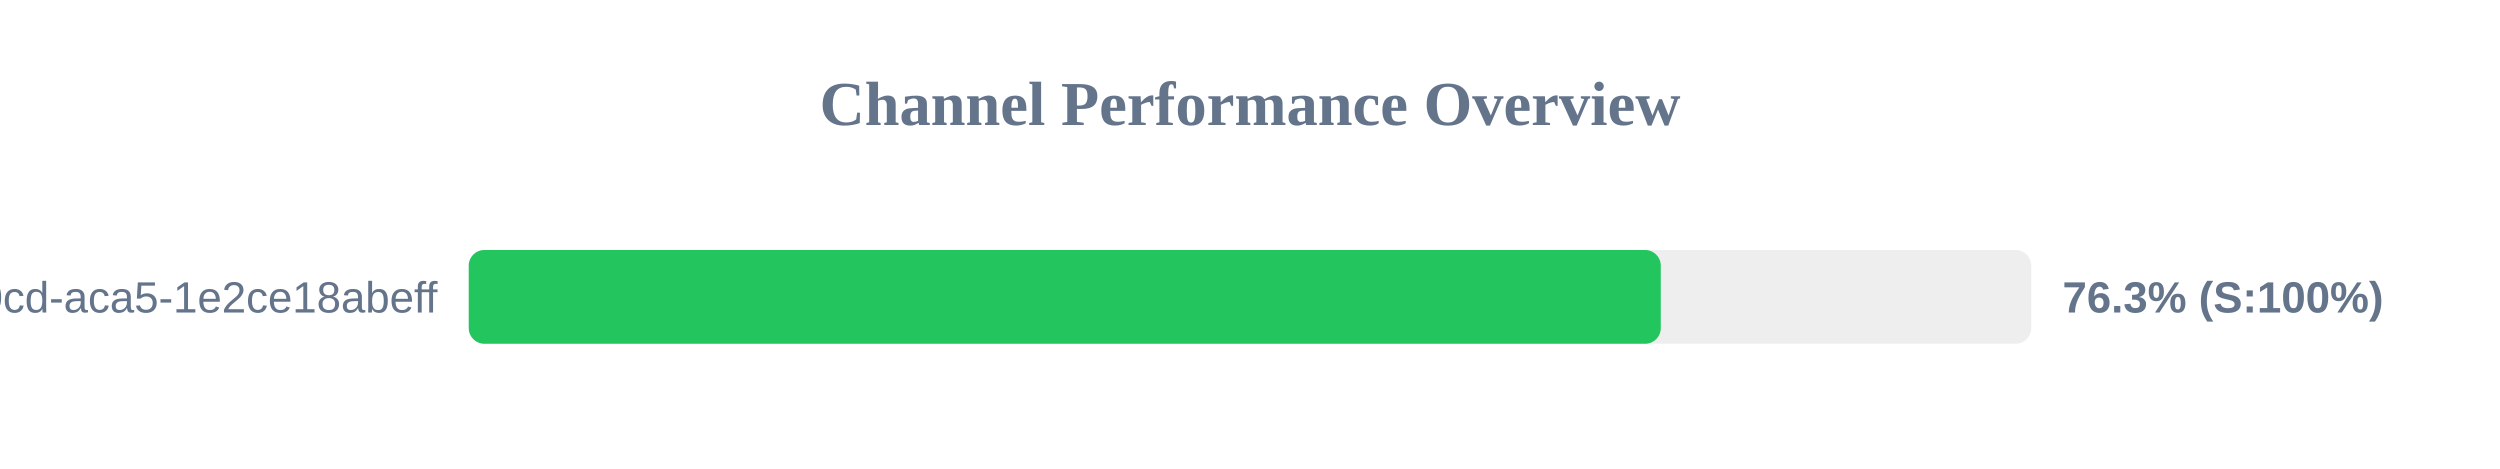
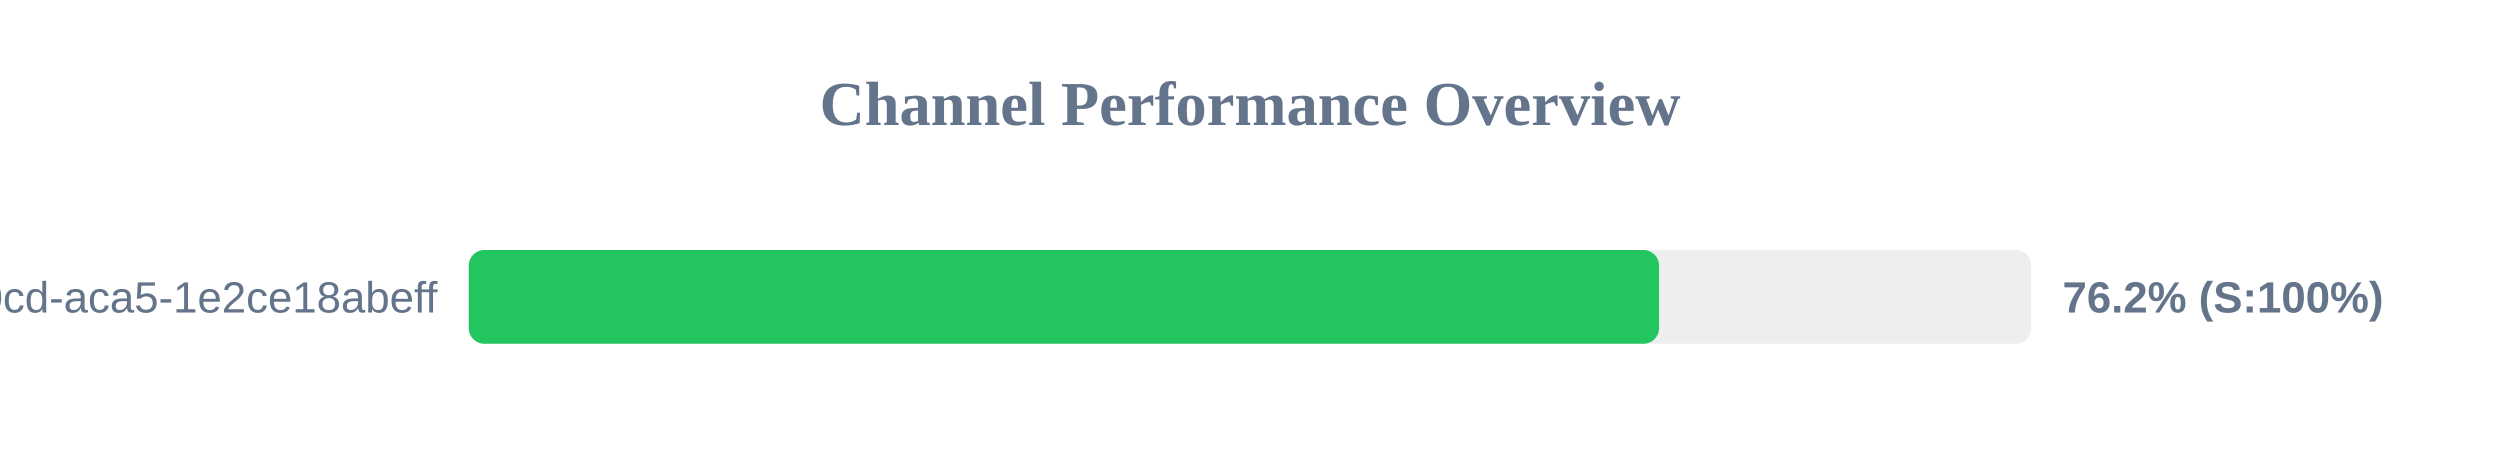
<svg xmlns="http://www.w3.org/2000/svg" width="800" height="150" version="1.1">
  <style>
        .row { font: 14px Arial; fill: #64748b; }
        .score { font: bold 14px Arial; fill: #64748b; }
    </style>
  <text x="400" y="40" text-anchor="middle" font-size="20px" font-weight="bold" fill="#64748b">Channel Performance Overview</text>
  <rect x="150" y="80" width="500" height="30" fill="#eee" rx="5" />
-   <rect x="150" y="80" width="381.45" height="30" fill="#22c55e" rx="5" />
+   <rect x="150" y="80" width="380.9" height="30" fill="#22c55e" rx="5" />
  <text x="140" y="100" text-anchor="end" class="row">?uuid=ebbeef45-0fd8-40cd-aca5-1e2ce18abeff</text>
-   <text x="660" y="100" text-anchor="start" class="score">76.3% (S:100%)</text>
+   <text x="660" y="100" text-anchor="start" class="score">76.2% (S:100%)</text>
</svg>
